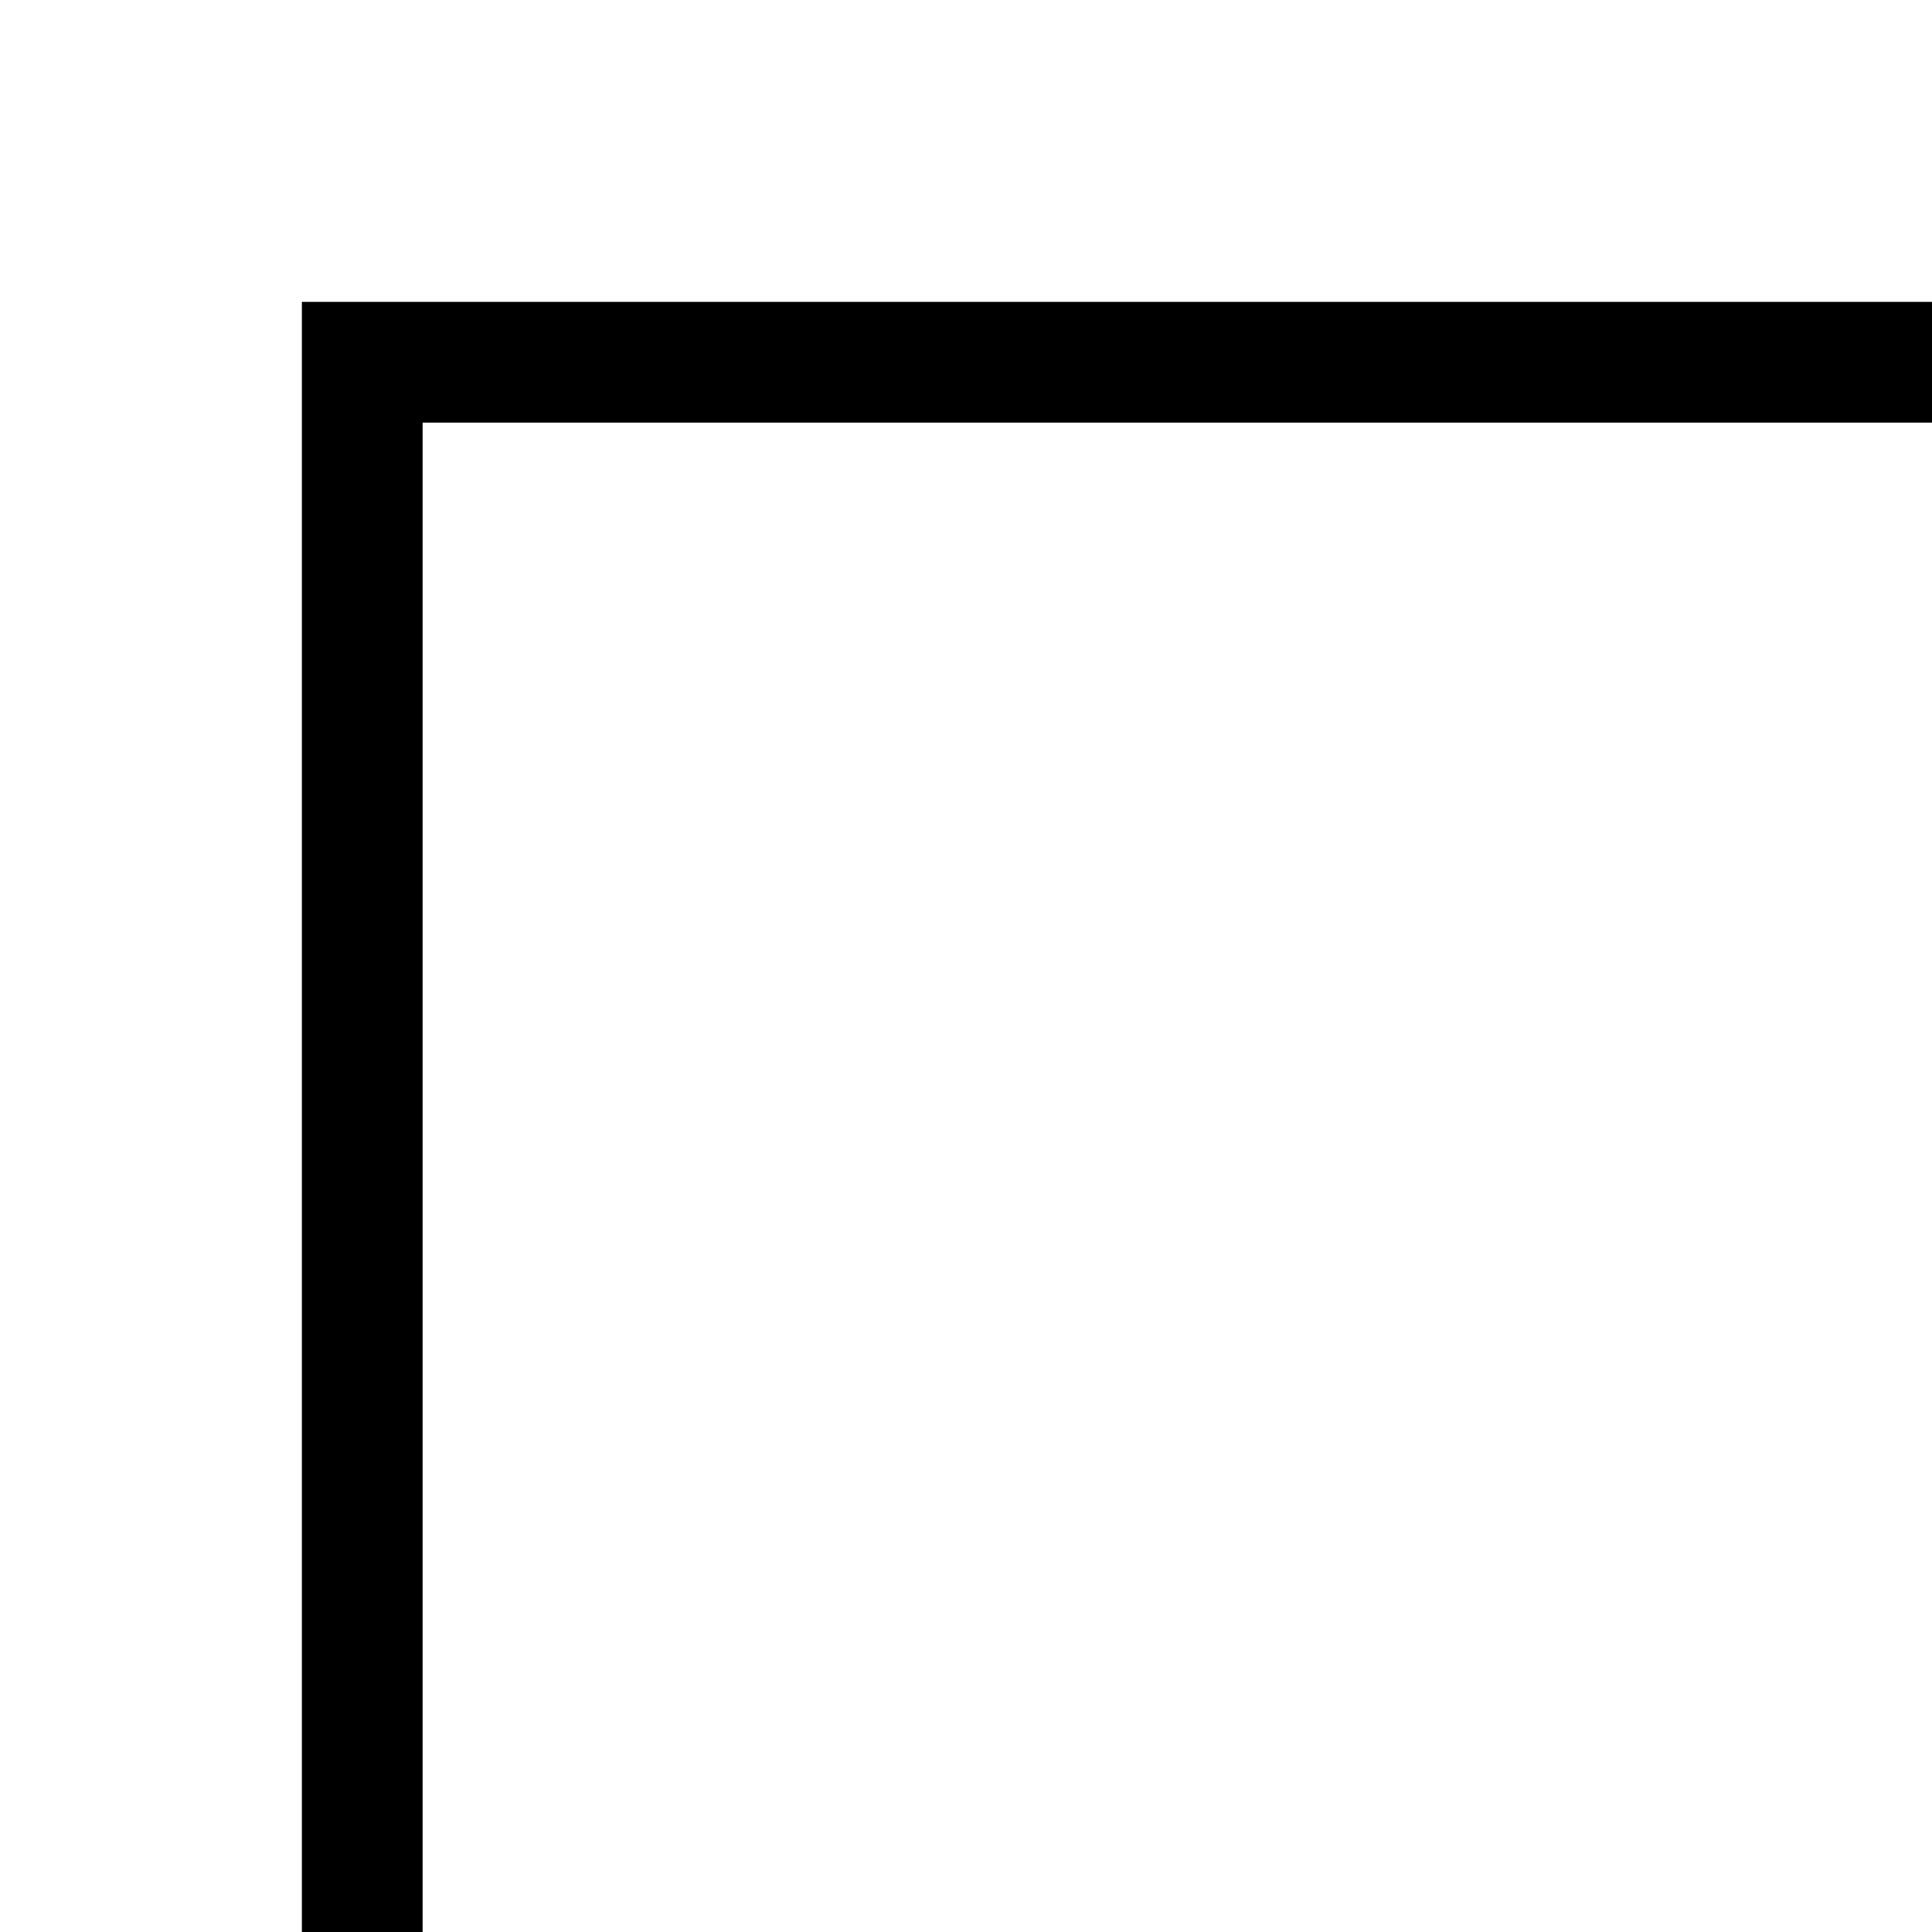
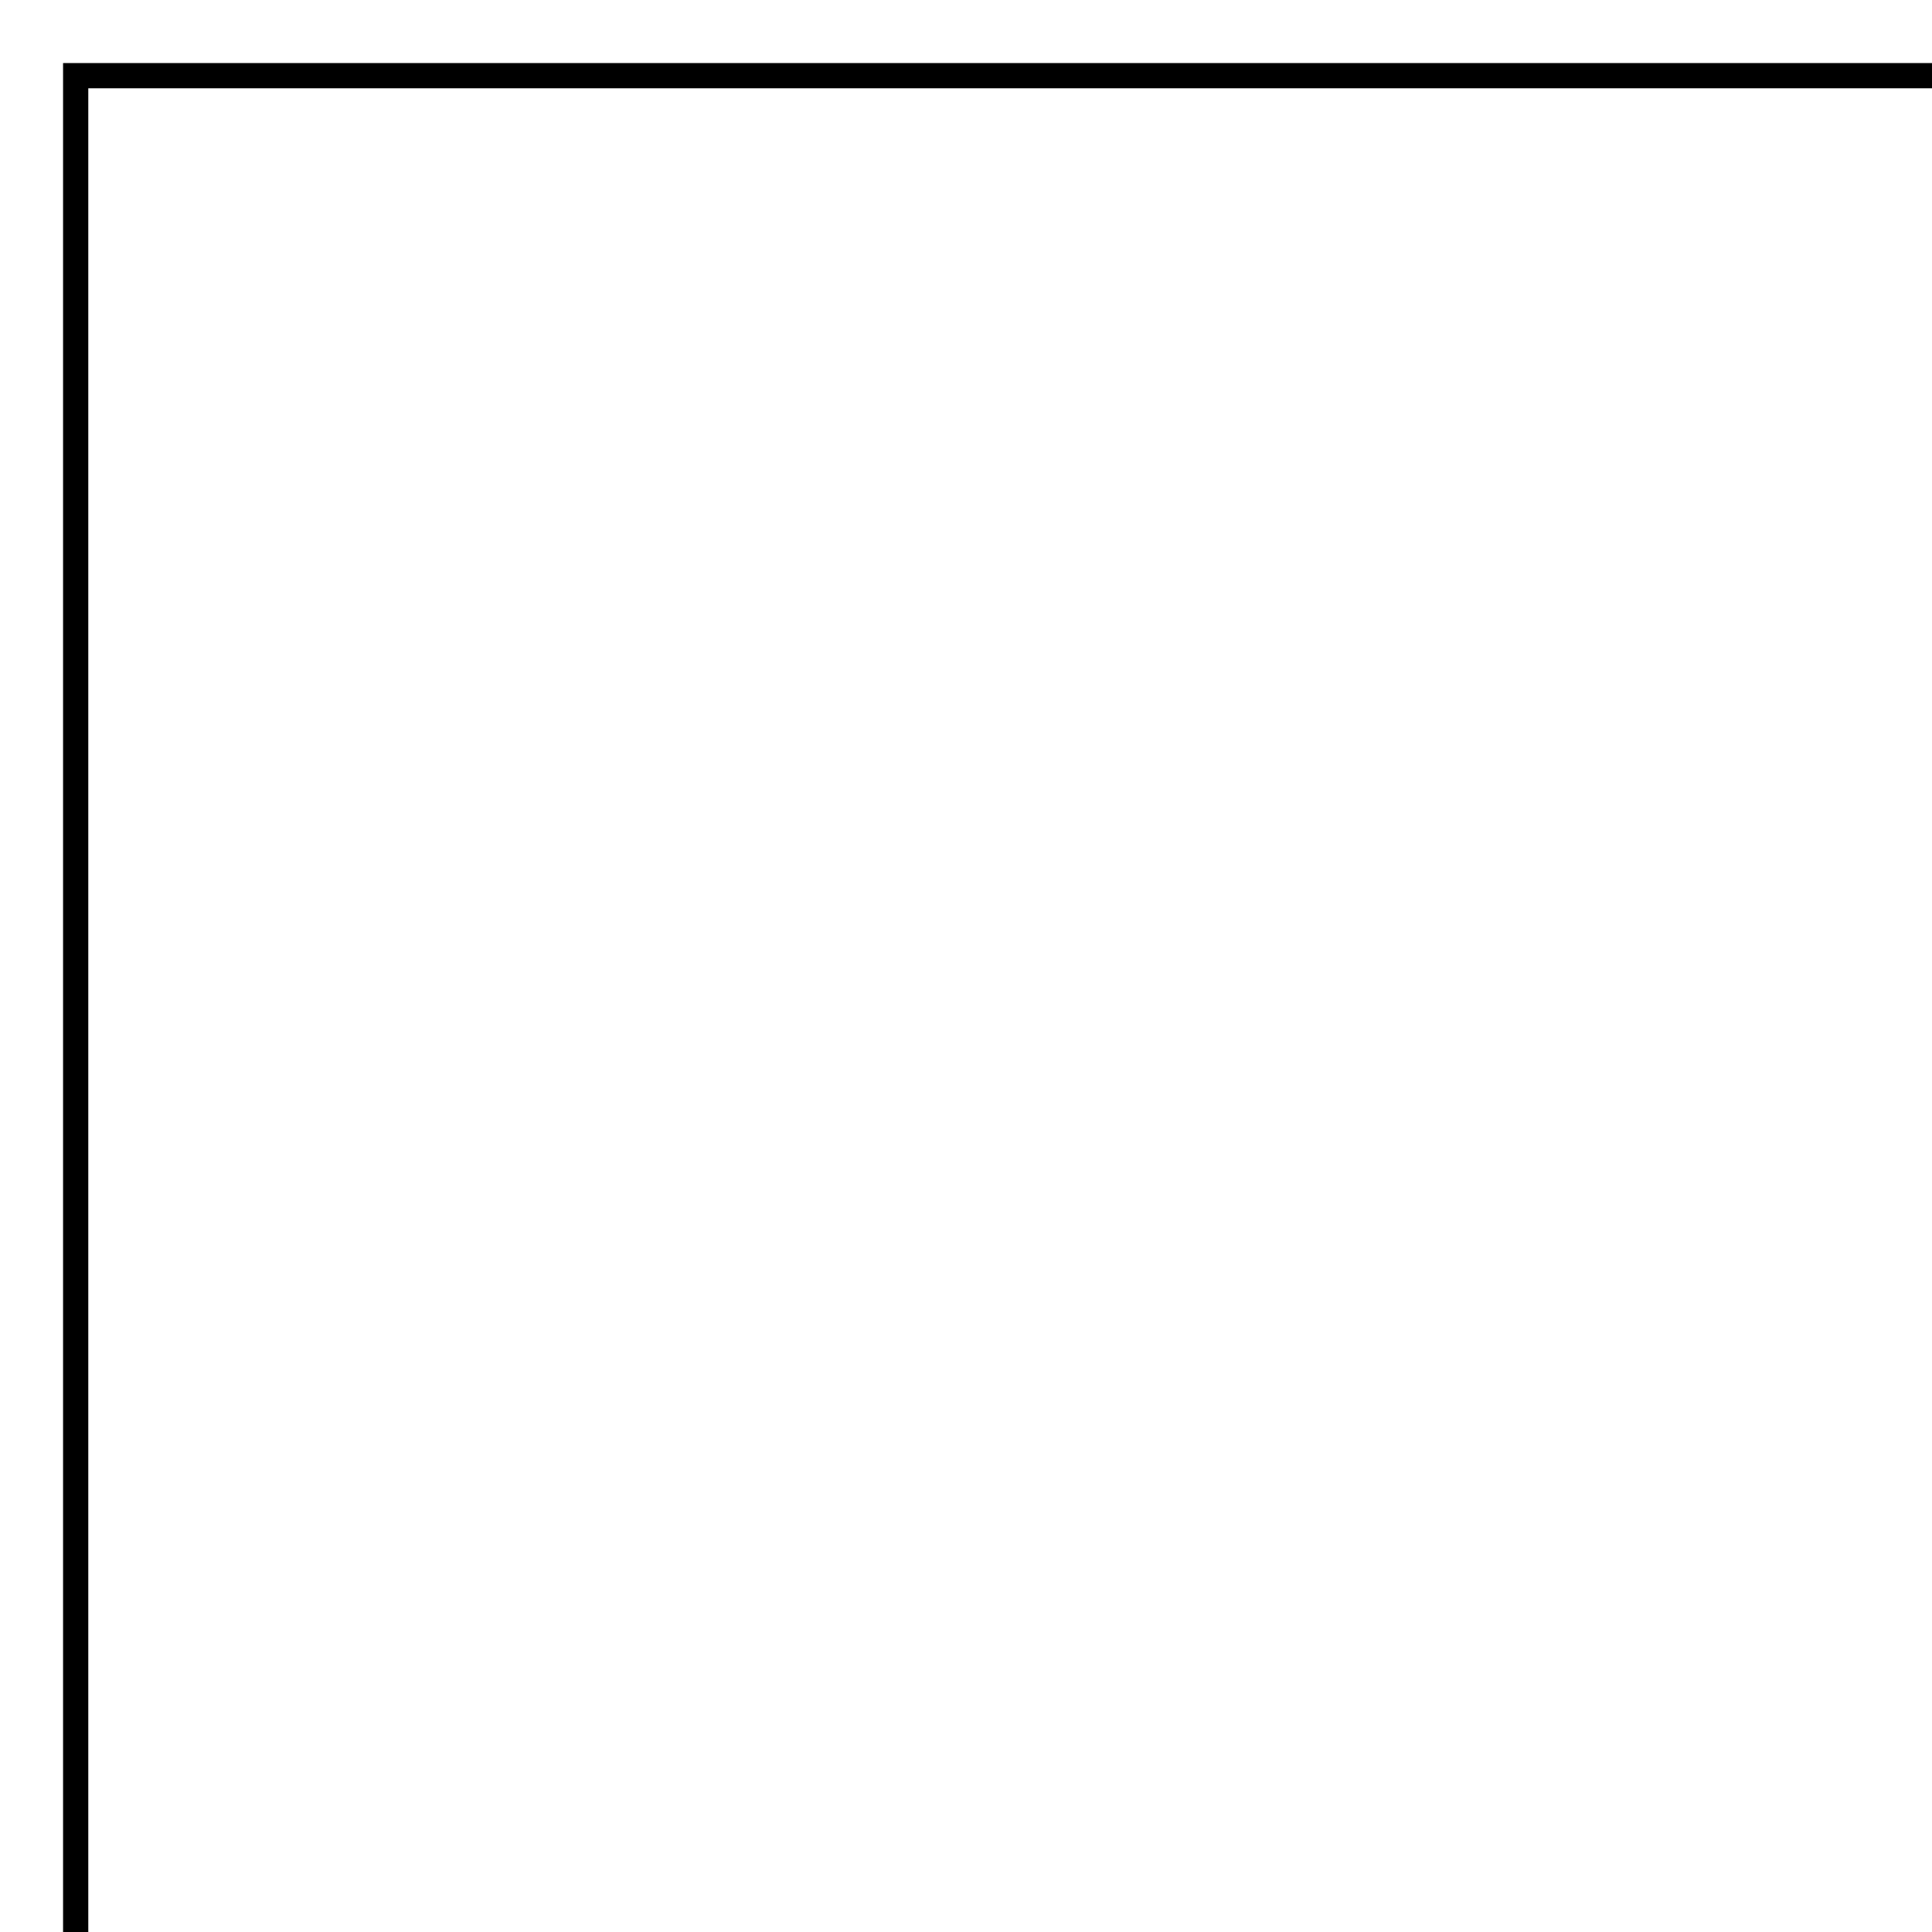
<svg xmlns="http://www.w3.org/2000/svg" version="1.1">
-   <rect x="3" y="3" width="15" height="15" style="stroke-width:1;stroke:rgb(0,0,0);fill:none" />
+   <rect x="3" y="3" width="20mm" height="20mm" style="stroke-width:1;stroke:rgb(0,0,0);fill:none" />
</svg>
